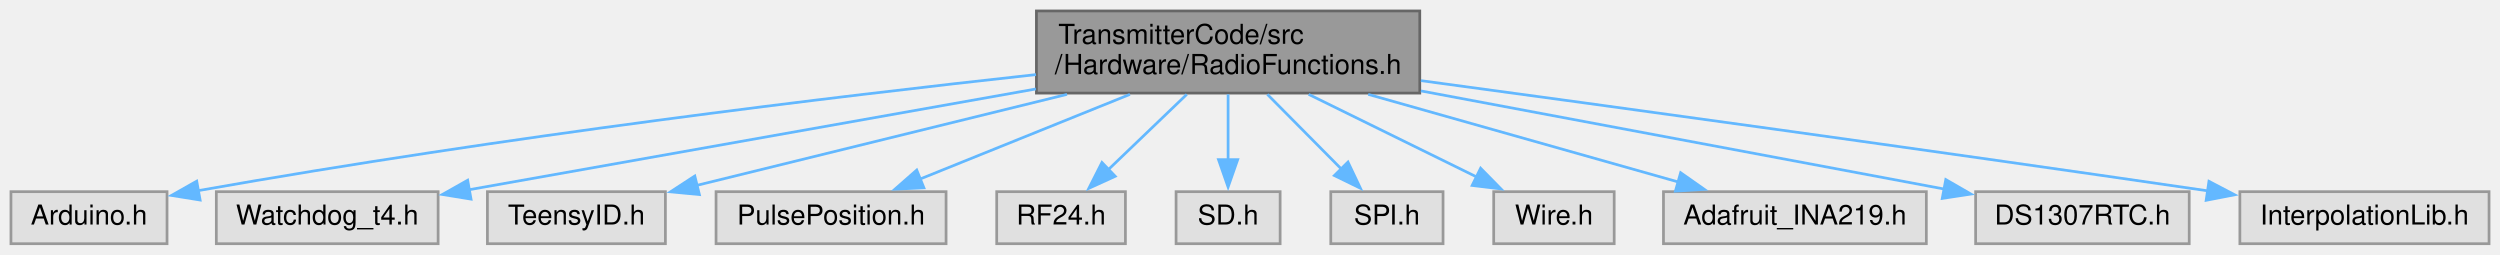
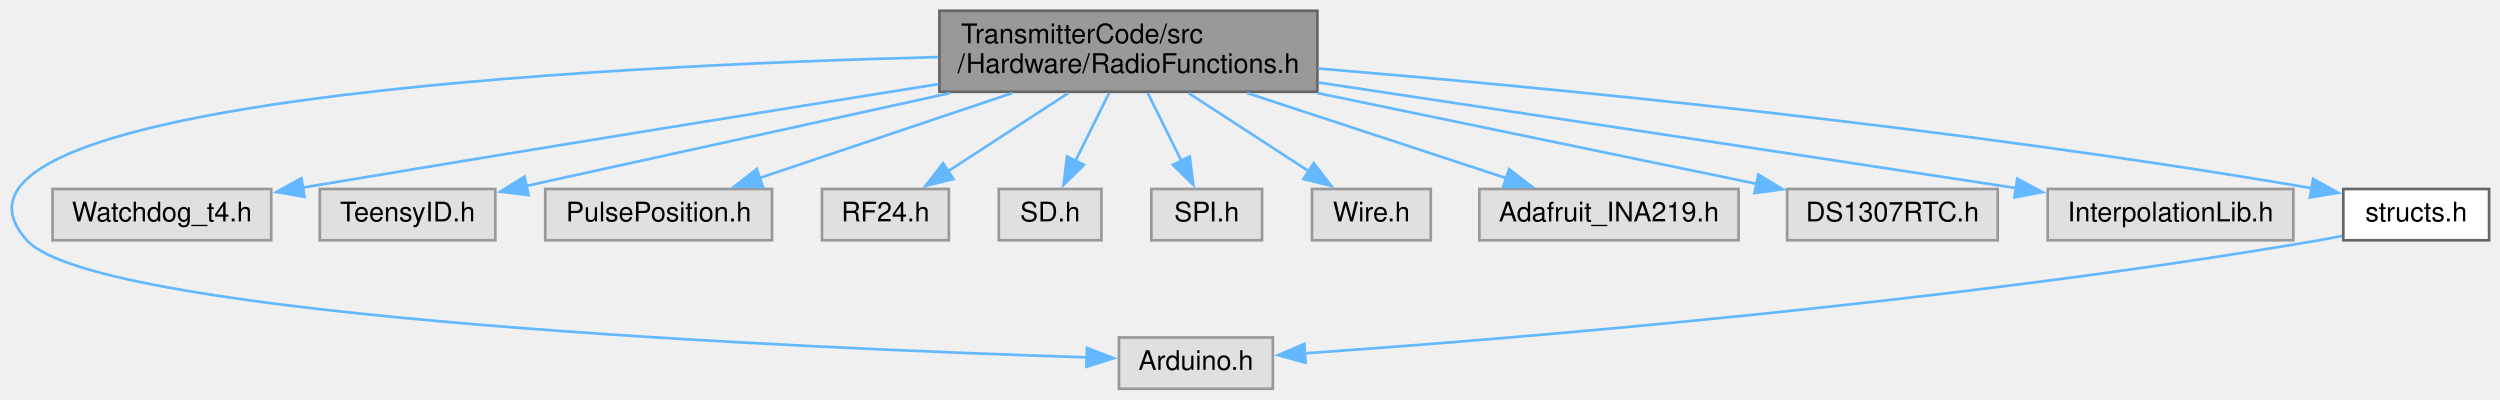
- <svg xmlns="http://www.w3.org/2000/svg" xmlns:xlink="http://www.w3.org/1999/xlink" width="913pt" height="93pt" viewBox="0.00 0.00 913.00 93.00">
-   <g id="graph0" class="graph" transform="scale(1 1) rotate(0) translate(4 89)">
+ <svg xmlns="http://www.w3.org/2000/svg" xmlns:xlink="http://www.w3.org/1999/xlink" width="926pt" height="148pt" viewBox="0.00 0.00 925.92 148.00">
+   <g id="graph0" class="graph" transform="scale(1 1) rotate(0) translate(4 144)">
    <g id="node1" class="node">
      <g id="a_node1">
        <a xlink:title=" ">
-           <polygon fill="#999999" stroke="#666666" points="514.5,-85 374.5,-85 374.5,-55 514.5,-55 514.5,-85" />
-           <text text-anchor="start" x="382.5" y="-73" font-family="Helvetica,sans-Serif" font-size="10.00">TransmitterCode/src</text>
-           <text text-anchor="middle" x="444.5" y="-62" font-family="Helvetica,sans-Serif" font-size="10.00">/Hardware/RadioFunctions.h</text>
+           <polygon fill="#999999" stroke="#666666" points="483.92,-140 343.92,-140 343.92,-110 483.92,-110 483.92,-140" />
+           <text text-anchor="start" x="351.92" y="-128" font-family="Helvetica,sans-Serif" font-size="10.00">TransmitterCode/src</text>
+           <text text-anchor="middle" x="413.92" y="-117" font-family="Helvetica,sans-Serif" font-size="10.00">/Hardware/RadioFunctions.h</text>
        </a>
      </g>
    </g>
    <g id="node2" class="node">
      <g id="a_node2">
        <a xlink:title=" ">
-           <polygon fill="#e0e0e0" stroke="#999999" points="57,-19 0,-19 0,0 57,0 57,-19" />
-           <text text-anchor="middle" x="28.5" y="-7" font-family="Helvetica,sans-Serif" font-size="10.00">Arduino.h</text>
+           <polygon fill="#e0e0e0" stroke="#999999" points="467.42,-19 410.42,-19 410.42,0 467.42,0 467.42,-19" />
+           <text text-anchor="middle" x="438.92" y="-7" font-family="Helvetica,sans-Serif" font-size="10.00">Arduino.h</text>
        </a>
      </g>
    </g>
    <g id="edge1" class="edge">
-       <path fill="none" stroke="#63b8ff" d="M374.34,-61.76C300.49,-53.68 180.65,-39.29 68.32,-19.37" />
-       <polygon fill="#63b8ff" stroke="#63b8ff" points="69.08,-15.95 58.62,-17.63 67.84,-22.84 69.08,-15.95" />
+       <path fill="none" stroke="#63b8ff" d="M343.52,-122.87C214.96,-119.55 -40.52,-106.46 5.92,-55 31.98,-26.13 296.1,-14.92 398.58,-11.63" />
+       <polygon fill="#63b8ff" stroke="#63b8ff" points="398.57,-15.13 408.46,-11.32 398.35,-8.14 398.57,-15.13" />
    </g>
    <g id="node3" class="node">
      <g id="a_node3">
        <a xlink:title=" ">
-           <polygon fill="#e0e0e0" stroke="#999999" points="156,-19 75,-19 75,0 156,0 156,-19" />
-           <text text-anchor="middle" x="115.5" y="-7" font-family="Helvetica,sans-Serif" font-size="10.00">Watchdog_t4.h</text>
+           <polygon fill="#e0e0e0" stroke="#999999" points="96.42,-74 15.42,-74 15.42,-55 96.42,-55 96.42,-74" />
+           <text text-anchor="middle" x="55.92" y="-62" font-family="Helvetica,sans-Serif" font-size="10.00">Watchdog_t4.h</text>
        </a>
      </g>
    </g>
    <g id="edge2" class="edge">
-       <path fill="none" stroke="#63b8ff" d="M374.32,-56.52C312.18,-45.47 222.9,-29.6 167.1,-19.68" />
-       <polygon fill="#63b8ff" stroke="#63b8ff" points="168.02,-16.28 157.56,-17.98 166.79,-23.18 168.02,-16.28" />
+       <path fill="none" stroke="#63b8ff" d="M343.63,-112.86C283.6,-103.29 194.65,-88.99 108.18,-74.53" />
+       <polygon fill="#63b8ff" stroke="#63b8ff" points="108.76,-71.08 98.32,-72.88 107.6,-77.98 108.76,-71.08" />
    </g>
    <g id="node4" class="node">
      <g id="a_node4">
        <a xlink:title=" ">
-           <polygon fill="#e0e0e0" stroke="#999999" points="239,-19 174,-19 174,0 239,0 239,-19" />
-           <text text-anchor="middle" x="206.5" y="-7" font-family="Helvetica,sans-Serif" font-size="10.00">TeensyID.h</text>
+           <polygon fill="#e0e0e0" stroke="#999999" points="179.42,-74 114.42,-74 114.42,-55 179.42,-55 179.42,-74" />
+           <text text-anchor="middle" x="146.92" y="-62" font-family="Helvetica,sans-Serif" font-size="10.00">TeensyID.h</text>
        </a>
      </g>
    </g>
    <g id="edge3" class="edge">
-       <path fill="none" stroke="#63b8ff" d="M385.67,-54.54C343.7,-44.22 288.18,-30.58 250.13,-21.22" />
-       <polygon fill="#63b8ff" stroke="#63b8ff" points="251.42,-17.94 240.87,-18.95 249.74,-24.73 251.42,-17.94" />
+       <path fill="none" stroke="#63b8ff" d="M347.92,-109.54C298.98,-98.82 233.61,-84.49 190.9,-75.14" />
+       <polygon fill="#63b8ff" stroke="#63b8ff" points="191.76,-71.74 181.24,-73.02 190.26,-78.58 191.76,-71.74" />
    </g>
    <g id="node5" class="node">
      <g id="a_node5">
        <a xlink:title=" ">
-           <polygon fill="#e0e0e0" stroke="#999999" points="341.5,-19 257.5,-19 257.5,0 341.5,0 341.5,-19" />
-           <text text-anchor="middle" x="299.5" y="-7" font-family="Helvetica,sans-Serif" font-size="10.00">PulsePosition.h</text>
+           <polygon fill="#e0e0e0" stroke="#999999" points="281.92,-74 197.92,-74 197.92,-55 281.92,-55 281.92,-74" />
+           <text text-anchor="middle" x="239.92" y="-62" font-family="Helvetica,sans-Serif" font-size="10.00">PulsePosition.h</text>
        </a>
      </g>
    </g>
    <g id="edge4" class="edge">
-       <path fill="none" stroke="#63b8ff" d="M408.66,-54.54C385.16,-45.06 354.7,-32.77 331.92,-23.58" />
-       <polygon fill="#63b8ff" stroke="#63b8ff" points="333.41,-20.41 322.83,-19.91 330.79,-26.9 333.41,-20.41" />
+       <path fill="none" stroke="#63b8ff" d="M370.91,-109.54C342.17,-99.87 304.72,-87.29 277.24,-78.04" />
+       <polygon fill="#63b8ff" stroke="#63b8ff" points="278.52,-74.78 267.93,-74.91 276.29,-81.42 278.52,-74.78" />
    </g>
    <g id="node6" class="node">
      <g id="a_node6">
        <a xlink:title=" ">
-           <polygon fill="#e0e0e0" stroke="#999999" points="407,-19 360,-19 360,0 407,0 407,-19" />
-           <text text-anchor="middle" x="383.5" y="-7" font-family="Helvetica,sans-Serif" font-size="10.00">RF24.h</text>
+           <polygon fill="#e0e0e0" stroke="#999999" points="347.42,-74 300.42,-74 300.42,-55 347.42,-55 347.42,-74" />
+           <text text-anchor="middle" x="323.92" y="-62" font-family="Helvetica,sans-Serif" font-size="10.00">RF24.h</text>
        </a>
      </g>
    </g>
    <g id="edge5" class="edge">
-       <path fill="none" stroke="#63b8ff" d="M429.42,-54.54C420.74,-46.22 409.8,-35.72 400.78,-27.07" />
-       <polygon fill="#63b8ff" stroke="#63b8ff" points="403.28,-24.62 393.64,-20.22 398.43,-29.67 403.28,-24.62" />
+       <path fill="none" stroke="#63b8ff" d="M391.68,-109.54C378.02,-100.66 360.57,-89.32 346.8,-80.37" />
+       <polygon fill="#63b8ff" stroke="#63b8ff" points="349.09,-77.69 338.8,-75.17 345.28,-83.56 349.09,-77.69" />
    </g>
    <g id="node7" class="node">
      <g id="a_node7">
        <a xlink:title=" ">
-           <polygon fill="#e0e0e0" stroke="#999999" points="463.5,-19 425.5,-19 425.5,0 463.5,0 463.5,-19" />
-           <text text-anchor="middle" x="444.5" y="-7" font-family="Helvetica,sans-Serif" font-size="10.00">SD.h</text>
+           <polygon fill="#e0e0e0" stroke="#999999" points="403.92,-74 365.92,-74 365.92,-55 403.92,-55 403.92,-74" />
+           <text text-anchor="middle" x="384.92" y="-62" font-family="Helvetica,sans-Serif" font-size="10.00">SD.h</text>
        </a>
      </g>
    </g>
    <g id="edge6" class="edge">
-       <path fill="none" stroke="#63b8ff" d="M444.5,-54.54C444.5,-47.34 444.5,-38.53 444.5,-30.68" />
-       <polygon fill="#63b8ff" stroke="#63b8ff" points="448,-30.69 444.5,-20.69 441,-30.69 448,-30.69" />
+       <path fill="none" stroke="#63b8ff" d="M406.76,-109.54C402.97,-101.91 398.29,-92.46 394.23,-84.27" />
+       <polygon fill="#63b8ff" stroke="#63b8ff" points="397.47,-82.94 389.9,-75.53 391.2,-86.05 397.47,-82.94" />
    </g>
    <g id="node8" class="node">
      <g id="a_node8">
        <a xlink:title=" ">
-           <polygon fill="#e0e0e0" stroke="#999999" points="523,-19 482,-19 482,0 523,0 523,-19" />
-           <text text-anchor="middle" x="502.5" y="-7" font-family="Helvetica,sans-Serif" font-size="10.00">SPI.h</text>
+           <polygon fill="#e0e0e0" stroke="#999999" points="463.42,-74 422.42,-74 422.42,-55 463.42,-55 463.42,-74" />
+           <text text-anchor="middle" x="442.92" y="-62" font-family="Helvetica,sans-Serif" font-size="10.00">SPI.h</text>
        </a>
      </g>
    </g>
    <g id="edge7" class="edge">
-       <path fill="none" stroke="#63b8ff" d="M458.84,-54.54C467,-46.3 477.27,-35.94 485.8,-27.34" />
-       <polygon fill="#63b8ff" stroke="#63b8ff" points="488.28,-29.82 492.83,-20.25 483.31,-24.89 488.28,-29.82" />
+       <path fill="none" stroke="#63b8ff" d="M421.09,-109.54C424.87,-101.91 429.56,-92.46 433.62,-84.27" />
+       <polygon fill="#63b8ff" stroke="#63b8ff" points="436.65,-86.05 437.95,-75.53 430.37,-82.94 436.65,-86.05" />
    </g>
    <g id="node9" class="node">
      <g id="a_node9">
        <a xlink:title=" ">
-           <polygon fill="#e0e0e0" stroke="#999999" points="585.5,-19 541.5,-19 541.5,0 585.5,0 585.5,-19" />
-           <text text-anchor="middle" x="563.5" y="-7" font-family="Helvetica,sans-Serif" font-size="10.00">Wire.h</text>
+           <polygon fill="#e0e0e0" stroke="#999999" points="525.92,-74 481.92,-74 481.92,-55 525.92,-55 525.92,-74" />
+           <text text-anchor="middle" x="503.92" y="-62" font-family="Helvetica,sans-Serif" font-size="10.00">Wire.h</text>
        </a>
      </g>
    </g>
    <g id="edge8" class="edge">
-       <path fill="none" stroke="#63b8ff" d="M473.92,-54.54C492.67,-45.32 516.84,-33.44 535.35,-24.34" />
-       <polygon fill="#63b8ff" stroke="#63b8ff" points="536.72,-27.57 544.15,-20.01 533.63,-21.28 536.72,-27.57" />
+       <path fill="none" stroke="#63b8ff" d="M436.17,-109.54C449.83,-100.66 467.27,-89.32 481.04,-80.37" />
+       <polygon fill="#63b8ff" stroke="#63b8ff" points="482.57,-83.56 489.05,-75.17 478.75,-77.69 482.57,-83.56" />
    </g>
    <g id="node10" class="node">
      <g id="a_node10">
        <a xlink:title=" ">
-           <polygon fill="#e0e0e0" stroke="#999999" points="699.5,-19 603.5,-19 603.5,0 699.5,0 699.5,-19" />
-           <text text-anchor="middle" x="651.5" y="-7" font-family="Helvetica,sans-Serif" font-size="10.00">Adafruit_INA219.h</text>
+           <polygon fill="#e0e0e0" stroke="#999999" points="639.92,-74 543.92,-74 543.92,-55 639.92,-55 639.92,-74" />
+           <text text-anchor="middle" x="591.92" y="-62" font-family="Helvetica,sans-Serif" font-size="10.00">Adafruit_INA219.h</text>
        </a>
      </g>
    </g>
    <g id="edge9" class="edge">
-       <path fill="none" stroke="#63b8ff" d="M495.67,-54.54C530.47,-44.7 576,-31.84 608.84,-22.56" />
-       <polygon fill="#63b8ff" stroke="#63b8ff" points="609.77,-25.93 618.44,-19.84 607.86,-19.2 609.77,-25.93" />
+       <path fill="none" stroke="#63b8ff" d="M457.92,-109.54C487.46,-99.83 525.97,-87.17 554.13,-77.92" />
+       <polygon fill="#63b8ff" stroke="#63b8ff" points="554.9,-81.35 563.31,-74.9 552.72,-74.7 554.9,-81.35" />
    </g>
    <g id="node11" class="node">
      <g id="a_node11">
        <a xlink:title=" ">
-           <polygon fill="#e0e0e0" stroke="#999999" points="795.5,-19 717.5,-19 717.5,0 795.5,0 795.5,-19" />
-           <text text-anchor="middle" x="756.5" y="-7" font-family="Helvetica,sans-Serif" font-size="10.00">DS1307RTC.h</text>
+           <polygon fill="#e0e0e0" stroke="#999999" points="735.92,-74 657.92,-74 657.92,-55 735.92,-55 735.92,-74" />
+           <text text-anchor="middle" x="696.92" y="-62" font-family="Helvetica,sans-Serif" font-size="10.00">DS1307RTC.h</text>
        </a>
      </g>
    </g>
    <g id="edge10" class="edge">
-       <path fill="none" stroke="#63b8ff" d="M514.91,-55.8C573.06,-44.9 654.18,-29.68 706.03,-19.96" />
-       <polygon fill="#63b8ff" stroke="#63b8ff" points="706.6,-23.42 715.78,-18.13 705.31,-16.54 706.6,-23.42" />
+       <path fill="none" stroke="#63b8ff" d="M483.88,-109.54C534.43,-99.09 601.51,-85.22 646.79,-75.86" />
+       <polygon fill="#63b8ff" stroke="#63b8ff" points="647.24,-79.35 656.32,-73.89 645.82,-72.49 647.24,-79.35" />
    </g>
    <g id="node12" class="node">
      <g id="a_node12">
        <a xlink:title=" ">
-           <polygon fill="#e0e0e0" stroke="#999999" points="905,-19 814,-19 814,0 905,0 905,-19" />
-           <text text-anchor="middle" x="859.5" y="-7" font-family="Helvetica,sans-Serif" font-size="10.00">InterpolationLib.h</text>
+           <polygon fill="#e0e0e0" stroke="#999999" points="845.42,-74 754.42,-74 754.42,-55 845.42,-55 845.42,-74" />
+           <text text-anchor="middle" x="799.92" y="-62" font-family="Helvetica,sans-Serif" font-size="10.00">InterpolationLib.h</text>
        </a>
      </g>
    </g>
    <g id="edge11" class="edge">
-       <path fill="none" stroke="#63b8ff" d="M514.91,-59.55C585.03,-50.06 696.07,-34.83 802.33,-19.3" />
-       <polygon fill="#63b8ff" stroke="#63b8ff" points="802.71,-22.78 812.09,-17.87 801.69,-15.85 802.71,-22.78" />
+       <path fill="none" stroke="#63b8ff" d="M484.32,-113.44C548.78,-103.75 647.17,-88.92 742.68,-74.34" />
+       <polygon fill="#63b8ff" stroke="#63b8ff" points="743.16,-77.81 752.51,-72.84 742.1,-70.89 743.16,-77.81" />
+     </g>
+     <g id="node13" class="node">
+       <g id="a_node13">
+         <a xlink:href="structs_8h.html" target="_top" xlink:title=" ">
+           <polygon fill="white" stroke="#666666" points="917.92,-74 863.92,-74 863.92,-55 917.92,-55 917.92,-74" />
+           <text text-anchor="middle" x="890.92" y="-62" font-family="Helvetica,sans-Serif" font-size="10.00">structs.h</text>
+         </a>
+       </g>
+     </g>
+     <g id="edge12" class="edge">
+       <path fill="none" stroke="#63b8ff" d="M484.18,-118.63C569.21,-111.55 716.88,-97.41 852.49,-74.24" />
+       <polygon fill="#63b8ff" stroke="#63b8ff" points="852.73,-77.75 861.98,-72.59 851.53,-70.85 852.73,-77.75" />
+     </g>
+     <g id="edge13" class="edge">
+       <path fill="none" stroke="#63b8ff" d="M863.48,-56.65C860.6,-56.04 857.71,-55.48 854.92,-55 717.98,-31.6 553.45,-18.33 479,-13.11" />
+       <polygon fill="#63b8ff" stroke="#63b8ff" points="479.57,-9.64 469.35,-12.44 479.09,-16.62 479.57,-9.64" />
    </g>
  </g>
</svg>
